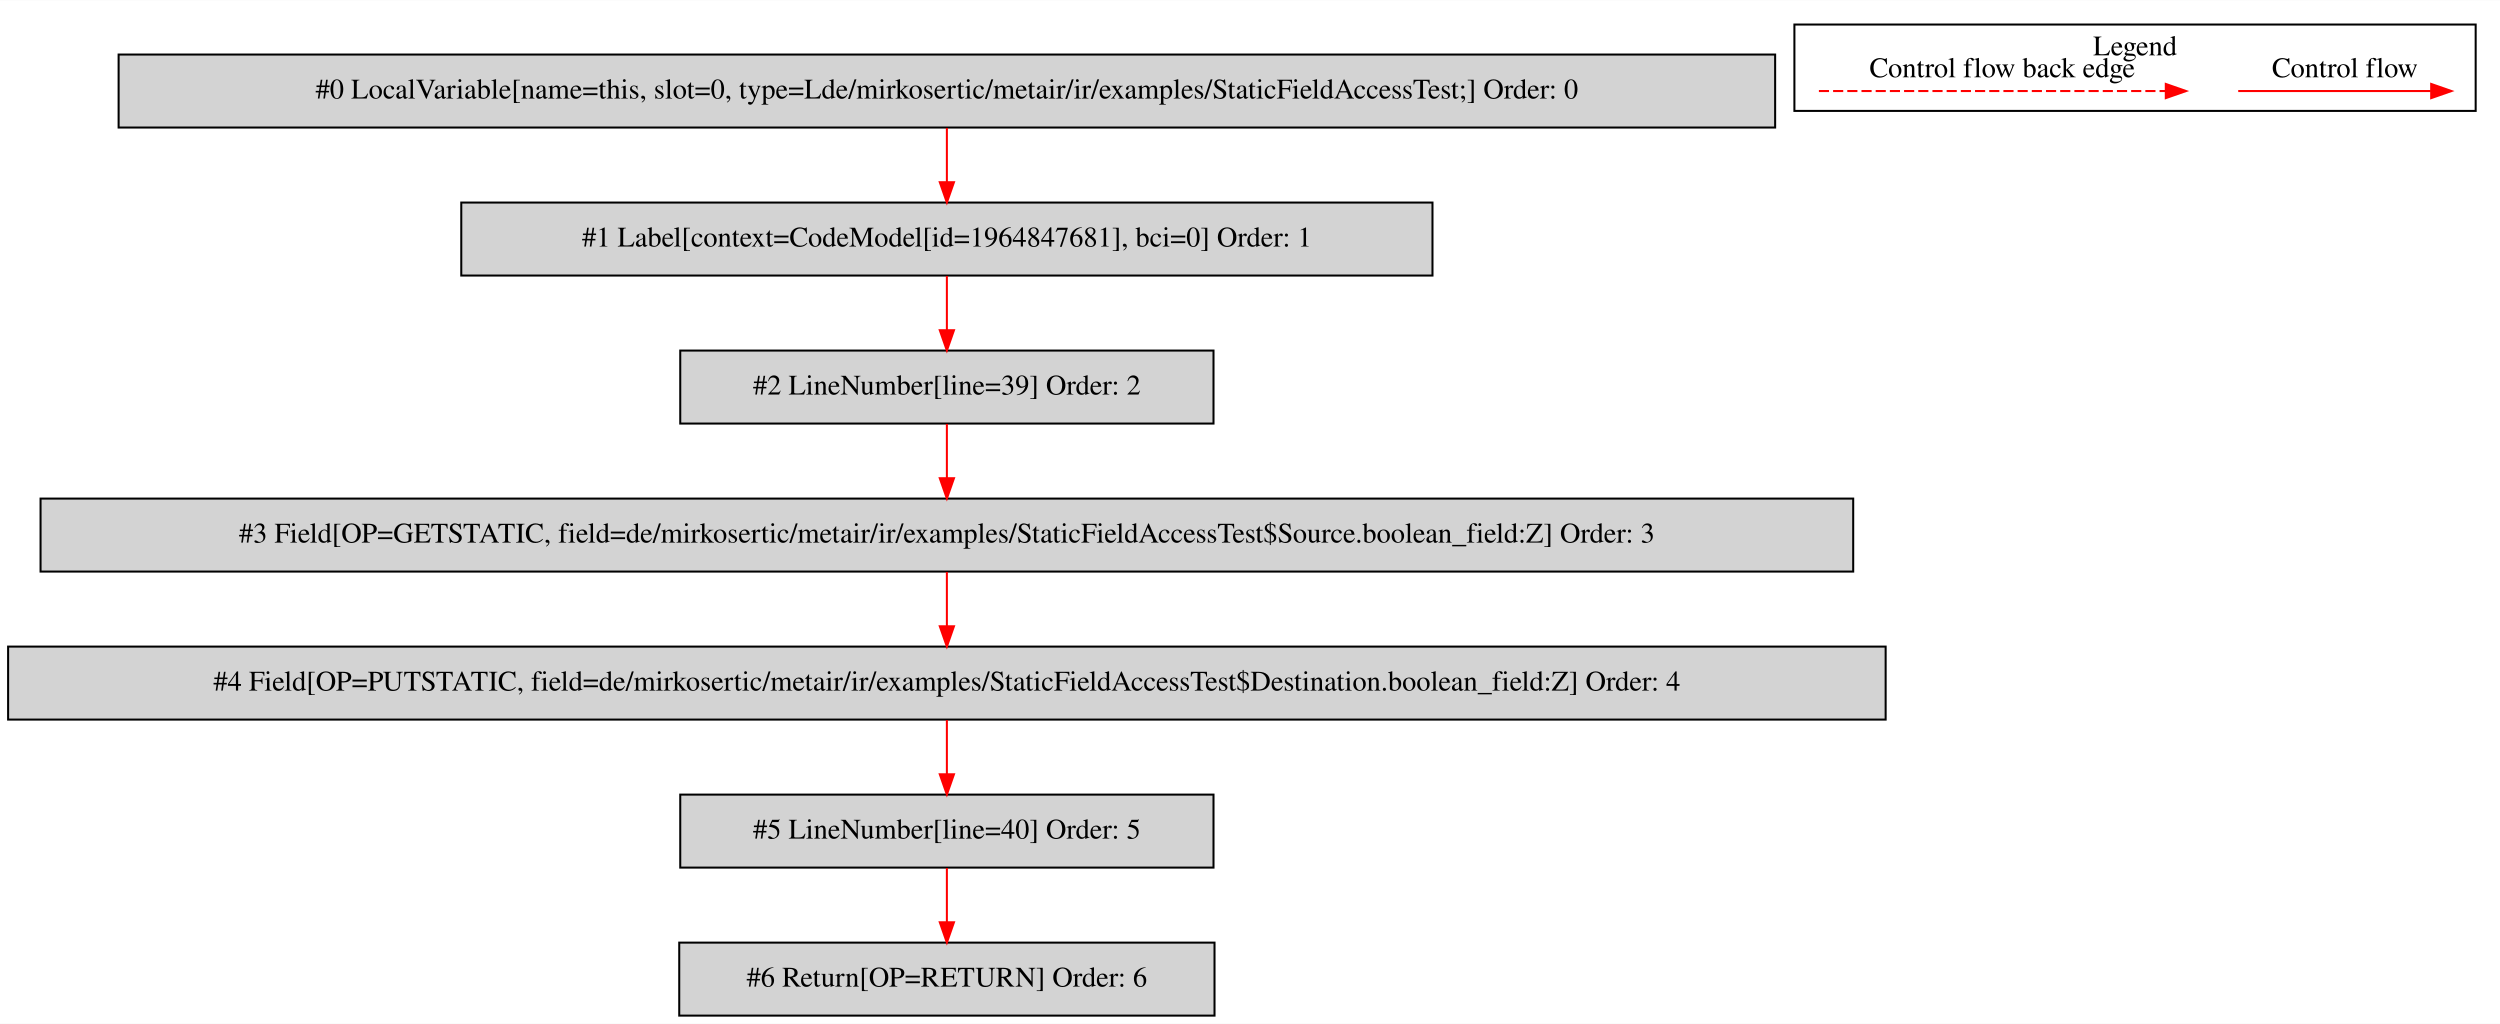
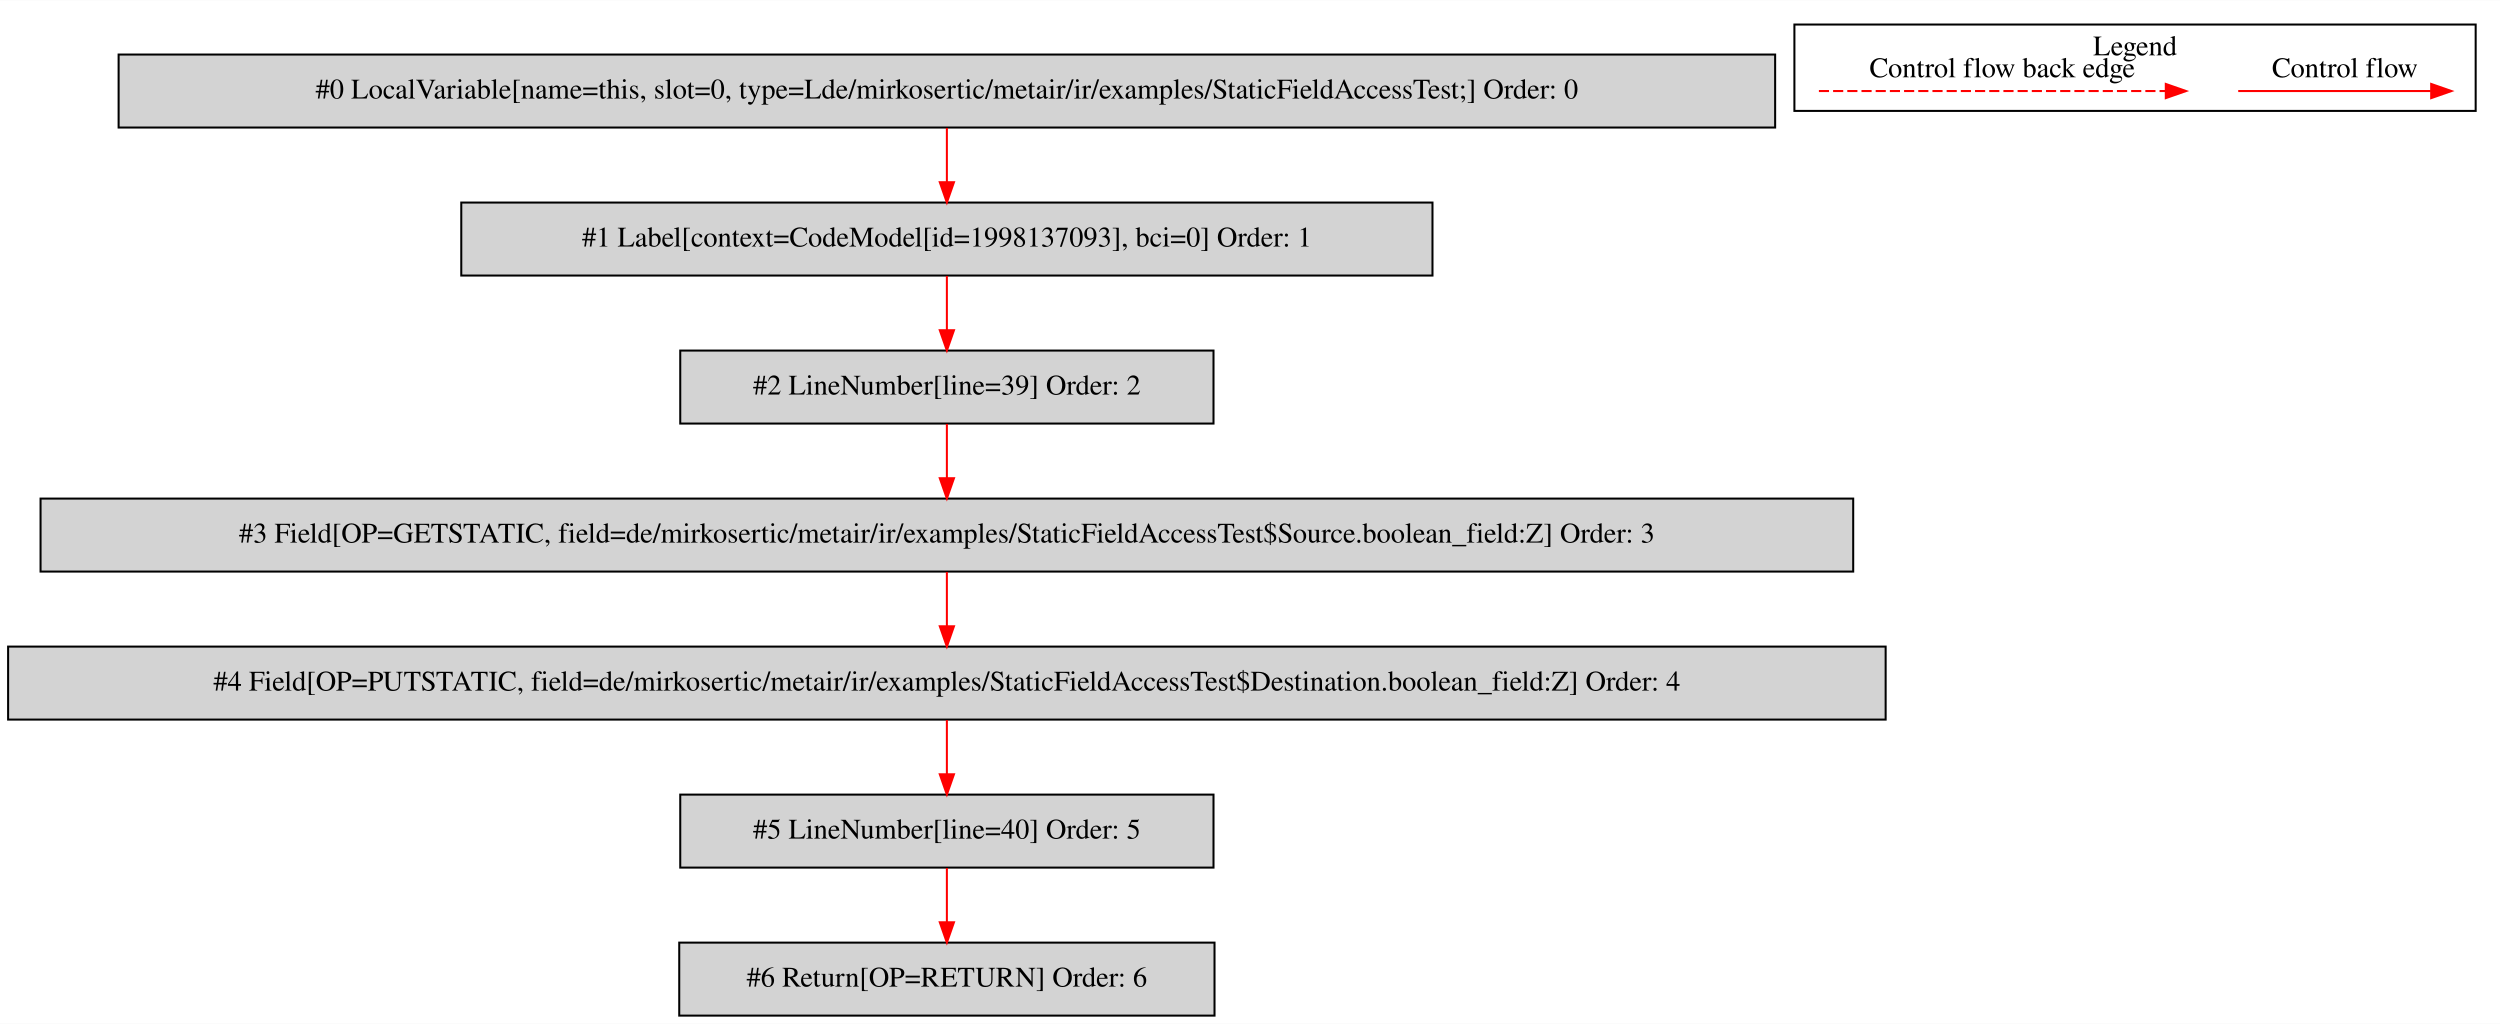
<svg xmlns="http://www.w3.org/2000/svg" width="1233pt" height="505pt" viewBox="0.00 0.00 1233.00 504.80">
  <g id="graph0" class="graph" transform="scale(1 1) rotate(0) translate(4 500.8)">
    <polygon fill="white" stroke="transparent" points="-4,4 -4,-500.8 1229,-500.8 1229,4 -4,4" />
    <g id="clust1" class="cluster">
      <polygon fill="none" stroke="black" points="881,-446.2 881,-488.8 1217,-488.8 1217,-446.2 881,-446.2" />
      <text text-anchor="middle" x="1049" y="-473.6" font-family="Times,serif" font-size="14.00">Legend</text>
    </g>
    <g id="node1" class="node">
      <polygon fill="lightgrey" stroke="black" points="871.5,-474 54.5,-474 54.5,-438 871.5,-438 871.5,-474" />
      <text text-anchor="middle" x="463" y="-452.3" font-family="Times,serif" font-size="14.00">#0 LocalVariable[name=this, slot=0, type=Lde/mirkosertic/metair/ir/examples/StaticFieldAccessTest;] Order: 0</text>
    </g>
    <g id="node2" class="node">
      <polygon fill="lightgrey" stroke="black" points="702.5,-401 223.5,-401 223.5,-365 702.5,-365 702.5,-401" />
-       <text text-anchor="middle" x="463" y="-379.3" font-family="Times,serif" font-size="14.00">#1 Label[context=CodeModel[id=1964847681], bci=0] Order: 1</text>
+       <text text-anchor="middle" x="463" y="-379.3" font-family="Times,serif" font-size="14.00">#1 Label[context=CodeModel[id=1998137093], bci=0] Order: 1</text>
    </g>
    <g id="edge1" class="edge">
      <path fill="none" stroke="red" d="M463,-437.81C463,-429.79 463,-420.05 463,-411.07" />
      <polygon fill="red" stroke="red" points="466.5,-411.03 463,-401.03 459.5,-411.03 466.5,-411.03" />
    </g>
    <g id="node3" class="node">
      <polygon fill="lightgrey" stroke="black" points="594.5,-328 331.5,-328 331.5,-292 594.5,-292 594.5,-328" />
      <text text-anchor="middle" x="463" y="-306.3" font-family="Times,serif" font-size="14.00">#2 LineNumber[line=39] Order: 2</text>
    </g>
    <g id="edge2" class="edge">
      <path fill="none" stroke="red" d="M463,-364.81C463,-356.79 463,-347.05 463,-338.07" />
      <polygon fill="red" stroke="red" points="466.5,-338.03 463,-328.03 459.5,-338.03 466.5,-338.03" />
    </g>
    <g id="node4" class="node">
      <polygon fill="lightgrey" stroke="black" points="910,-255 16,-255 16,-219 910,-219 910,-255" />
      <text text-anchor="middle" x="463" y="-233.3" font-family="Times,serif" font-size="14.00">#3 Field[OP=GETSTATIC, field=de/mirkosertic/metair/ir/examples/StaticFieldAccessTest$Source.boolean_field:Z] Order: 3</text>
    </g>
    <g id="edge3" class="edge">
      <path fill="none" stroke="red" d="M463,-291.81C463,-283.79 463,-274.05 463,-265.07" />
      <polygon fill="red" stroke="red" points="466.5,-265.03 463,-255.03 459.5,-265.03 466.5,-265.03" />
    </g>
    <g id="node5" class="node">
      <polygon fill="lightgrey" stroke="black" points="926,-182 0,-182 0,-146 926,-146 926,-182" />
      <text text-anchor="middle" x="463" y="-160.3" font-family="Times,serif" font-size="14.00">#4 Field[OP=PUTSTATIC, field=de/mirkosertic/metair/ir/examples/StaticFieldAccessTest$Destination.boolean_field:Z] Order: 4</text>
    </g>
    <g id="edge4" class="edge">
      <path fill="none" stroke="red" d="M463,-218.81C463,-210.79 463,-201.05 463,-192.07" />
      <polygon fill="red" stroke="red" points="466.5,-192.03 463,-182.03 459.5,-192.03 466.5,-192.03" />
    </g>
    <g id="node6" class="node">
      <polygon fill="lightgrey" stroke="black" points="594.5,-109 331.5,-109 331.5,-73 594.5,-73 594.5,-109" />
      <text text-anchor="middle" x="463" y="-87.3" font-family="Times,serif" font-size="14.00">#5 LineNumber[line=40] Order: 5</text>
    </g>
    <g id="edge5" class="edge">
      <path fill="none" stroke="red" d="M463,-145.81C463,-137.79 463,-128.05 463,-119.07" />
      <polygon fill="red" stroke="red" points="466.5,-119.03 463,-109.03 459.5,-119.03 466.5,-119.03" />
    </g>
    <g id="node7" class="node">
      <polygon fill="lightgrey" stroke="black" points="595,-36 331,-36 331,0 595,0 595,-36" />
      <text text-anchor="middle" x="463" y="-14.3" font-family="Times,serif" font-size="14.00">#6 Return[OP=RETURN] Order: 6</text>
    </g>
    <g id="edge6" class="edge">
      <path fill="none" stroke="red" d="M463,-72.81C463,-64.79 463,-55.05 463,-46.07" />
      <polygon fill="red" stroke="red" points="466.5,-46.03 463,-36.03 459.5,-46.03 466.5,-46.03" />
    </g>
    <g id="edge7" class="edge">
      <path fill="none" stroke="red" d="M1099.89,-456C1111.11,-456 1169.24,-456 1194.86,-456" />
      <polygon fill="red" stroke="red" points="1195.06,-459.5 1205.06,-456 1195.06,-452.5 1195.06,-459.5" />
      <text text-anchor="middle" x="1152.5" y="-462.8" font-family="Times,serif" font-size="14.00">Control flow</text>
    </g>
    <g id="edge8" class="edge">
      <path fill="none" stroke="red" stroke-dasharray="5,2" d="M893.08,-456C910.05,-456 1026.21,-456 1064.08,-456" />
      <polygon fill="red" stroke="red" points="1064.17,-459.5 1074.17,-456 1064.17,-452.5 1064.17,-459.5" />
      <text text-anchor="middle" x="983.5" y="-462.8" font-family="Times,serif" font-size="14.00">Control flow back edge</text>
    </g>
  </g>
</svg>
